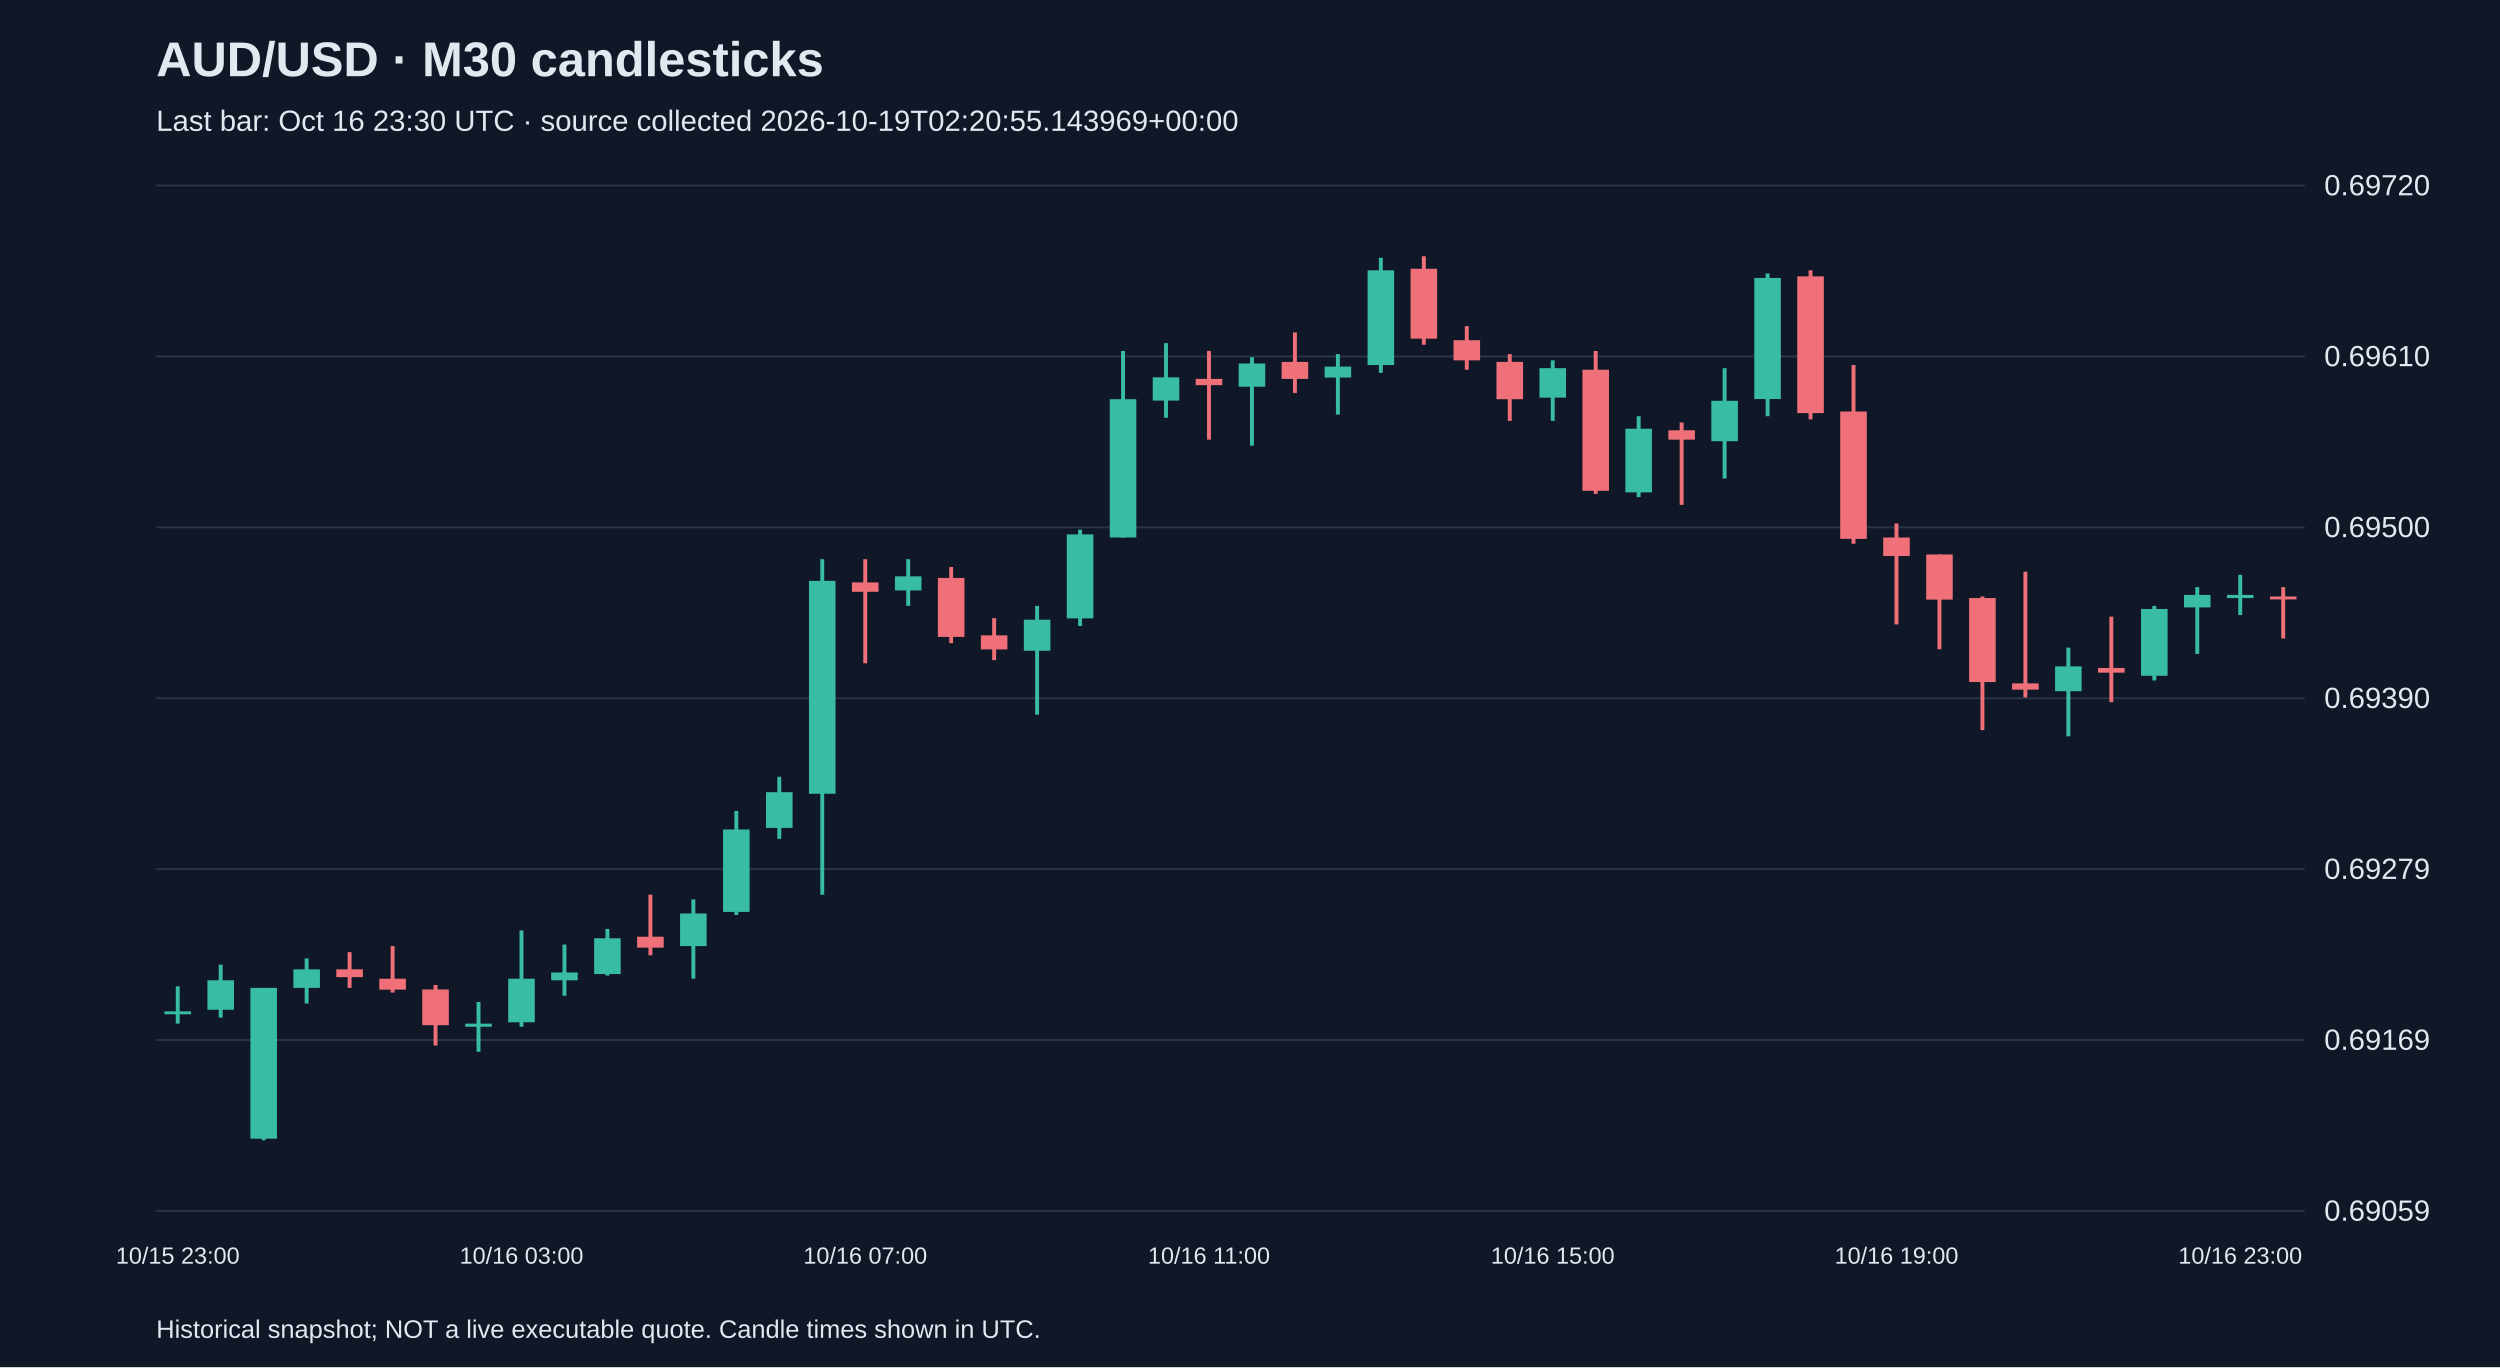
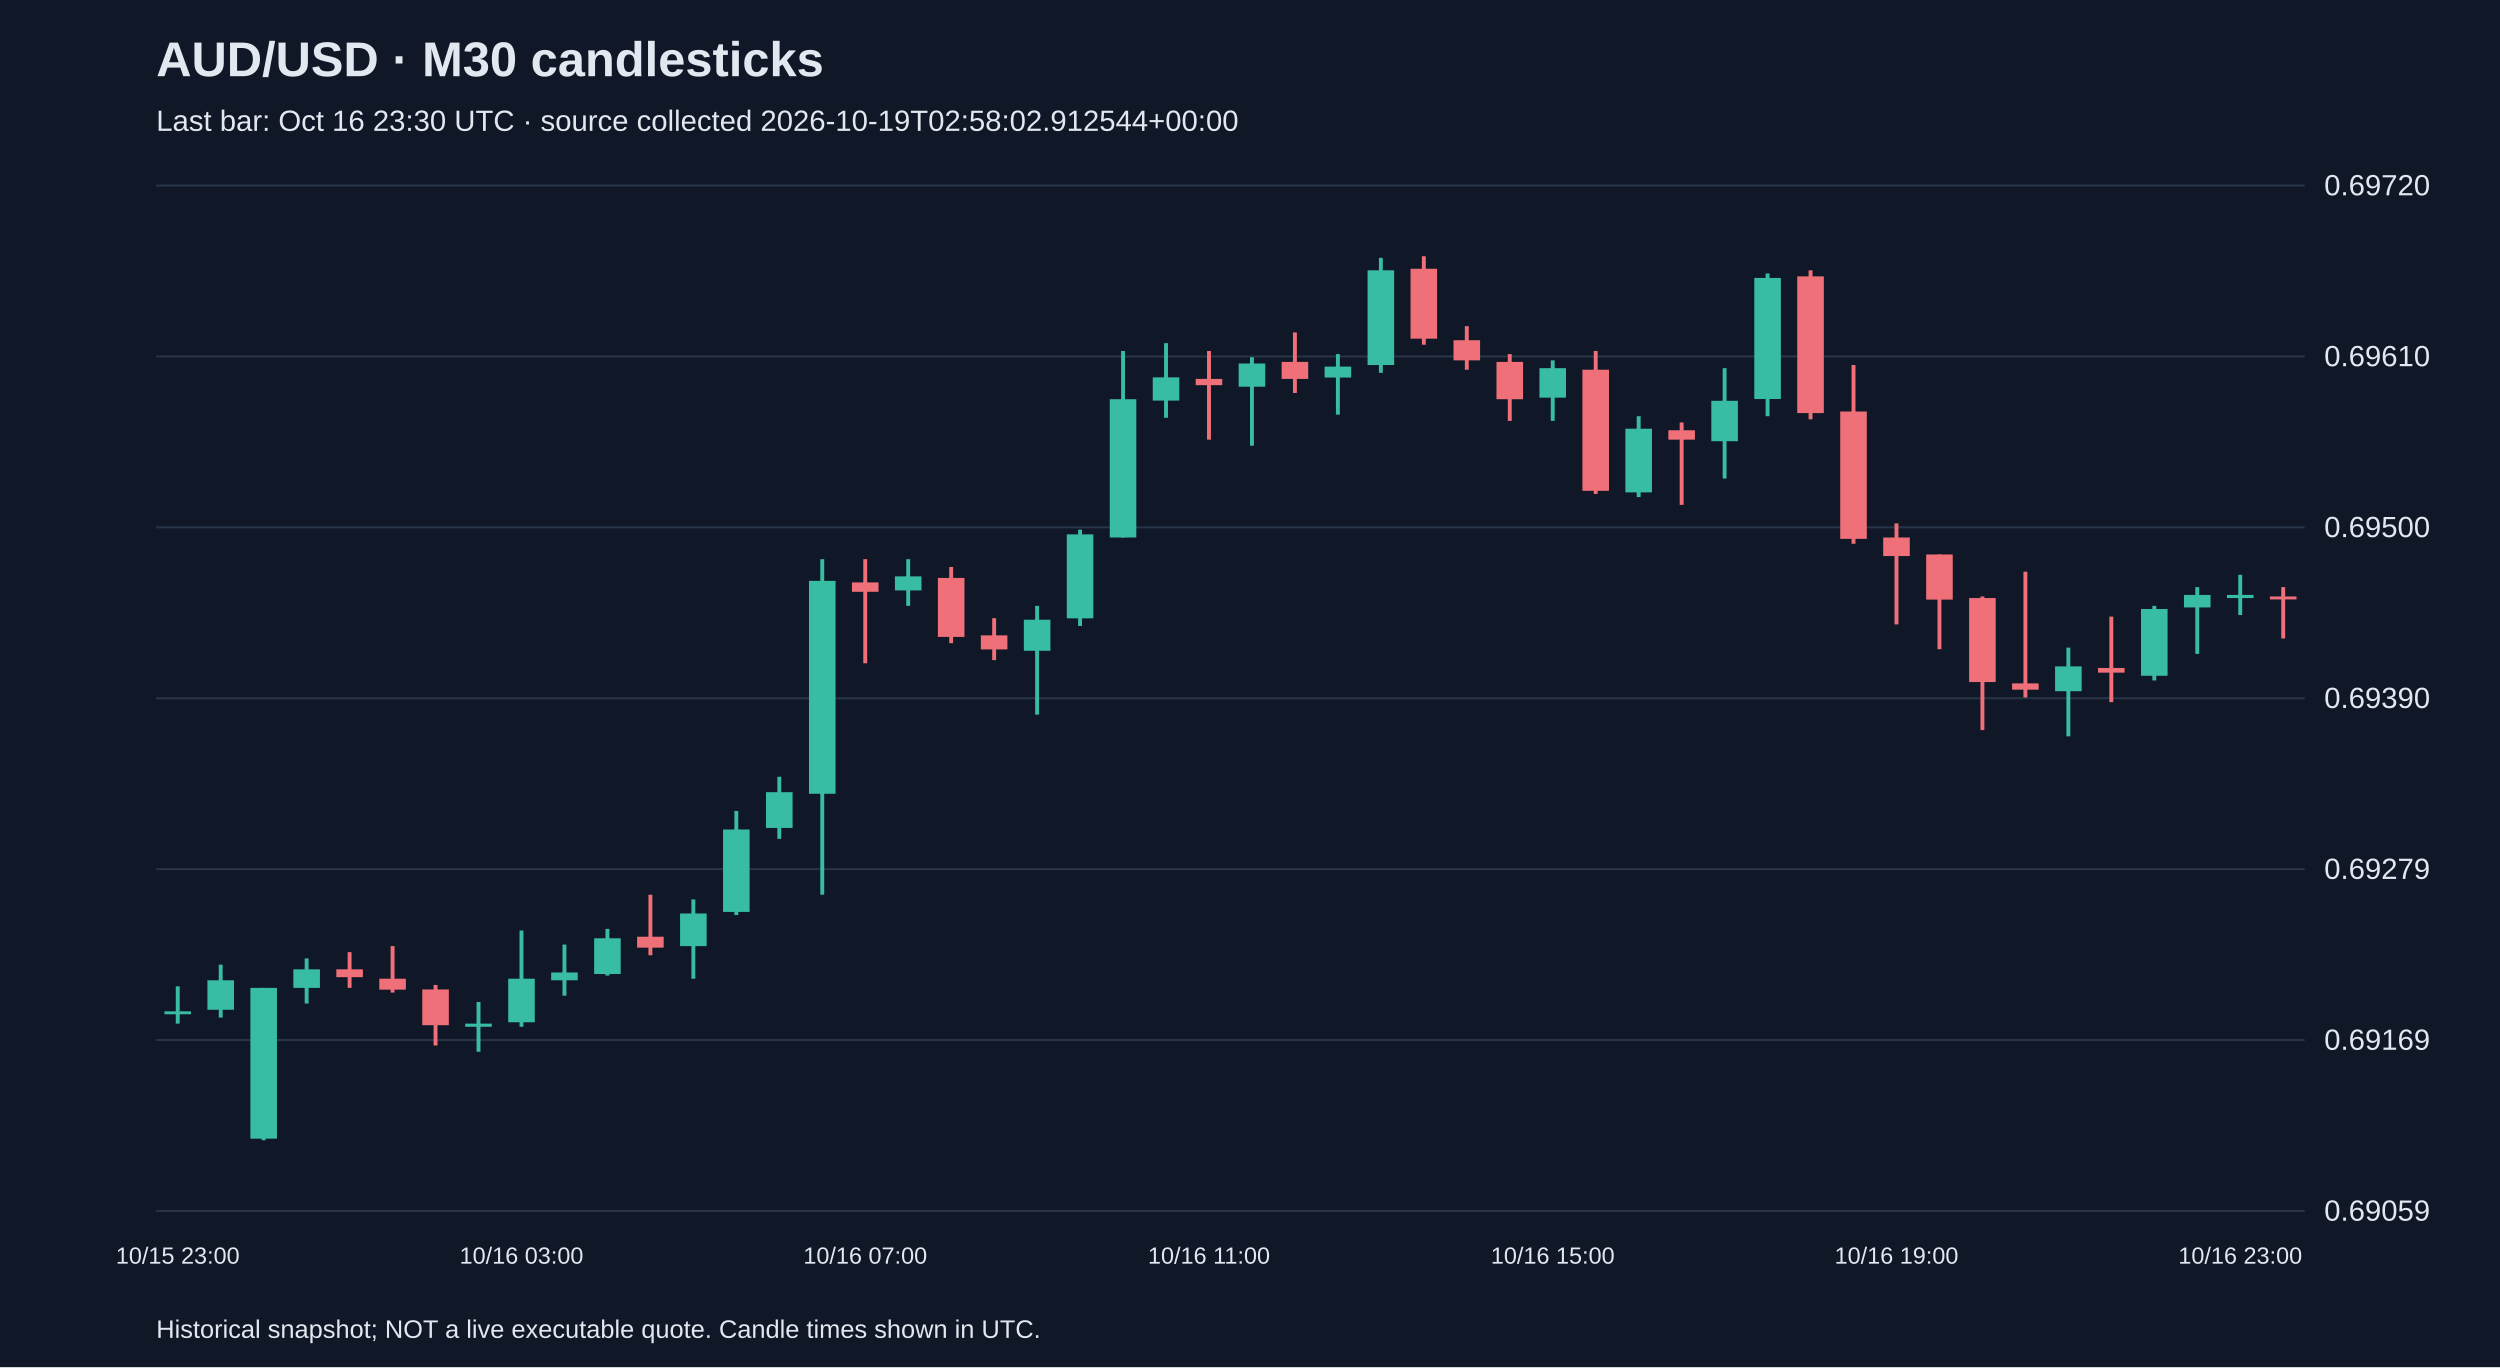
<svg xmlns="http://www.w3.org/2000/svg" viewBox="0 0 1280 700">
  <rect width="100%" height="100%" fill="#101827" />
  <style>text{font-family:Arial,sans-serif;fill:#e2e8f0}</style>
  <text x="80" y="39" font-size="25" font-weight="bold">AUD/USD · M30 candlesticks</text>
-   <text x="80" y="67" font-size="15" fill="#a6b1c5">Last bar: Oct 16 23:30 UTC · source collected 2026-10-19T02:20:55.143969+00:00</text>
+   <text x="80" y="67" font-size="15" fill="#a6b1c5">Last bar: Oct 16 23:30 UTC · source collected 2026-10-19T02:58:02.912544+00:00</text>
  <line x1="80" y1="620.0" x2="1180" y2="620.0" stroke="#283548" />
  <text x="1190" y="625.0" font-size="15">0.69059</text>
  <line x1="80" y1="532.5" x2="1180" y2="532.5" stroke="#283548" />
  <text x="1190" y="537.5" font-size="15">0.69169</text>
  <line x1="80" y1="445.0" x2="1180" y2="445.0" stroke="#283548" />
  <text x="1190" y="450.0" font-size="15">0.69279</text>
  <line x1="80" y1="357.5" x2="1180" y2="357.5" stroke="#283548" />
  <text x="1190" y="362.5" font-size="15">0.69390</text>
  <line x1="80" y1="270.0" x2="1180" y2="270.0" stroke="#283548" />
  <text x="1190" y="275.0" font-size="15">0.69500</text>
  <line x1="80" y1="182.5" x2="1180" y2="182.5" stroke="#283548" />
  <text x="1190" y="187.5" font-size="15">0.69610</text>
  <line x1="80" y1="95.0" x2="1180" y2="95.0" stroke="#283548" />
  <text x="1190" y="100.0" font-size="15">0.69720</text>
  <line x1="91.0" y1="505.0" x2="91.0" y2="524.1" stroke="#38bca2" stroke-width="2" />
  <rect x="84.2" y="517.8" width="13.6" height="1.5" fill="#38bca2" />
  <text x="91.0" y="647" text-anchor="middle" font-size="12">10/15 23:00</text>
  <line x1="113.0" y1="493.9" x2="113.0" y2="521.0" stroke="#38bca2" stroke-width="2" />
  <rect x="106.2" y="501.9" width="13.6" height="15.1" fill="#38bca2" />
  <line x1="135.0" y1="505.8" x2="135.0" y2="583.8" stroke="#38bca2" stroke-width="2" />
  <rect x="128.2" y="505.8" width="13.6" height="77.2" fill="#38bca2" />
  <line x1="157.0" y1="490.7" x2="157.0" y2="513.8" stroke="#38bca2" stroke-width="2" />
  <rect x="150.2" y="496.3" width="13.6" height="9.5" fill="#38bca2" />
  <line x1="179.0" y1="487.5" x2="179.0" y2="505.8" stroke="#f07079" stroke-width="2" />
  <rect x="172.2" y="496.3" width="13.6" height="4.0" fill="#f07079" />
  <line x1="201.0" y1="484.4" x2="201.0" y2="508.2" stroke="#f07079" stroke-width="2" />
  <rect x="194.2" y="501.1" width="13.6" height="5.6" fill="#f07079" />
  <line x1="223.0" y1="504.3" x2="223.0" y2="535.3" stroke="#f07079" stroke-width="2" />
  <rect x="216.2" y="506.6" width="13.6" height="18.3" fill="#f07079" />
  <line x1="245.0" y1="513.0" x2="245.0" y2="538.5" stroke="#38bca2" stroke-width="2" />
  <rect x="238.2" y="524.1" width="13.6" height="1.6" fill="#38bca2" />
  <line x1="267.0" y1="476.4" x2="267.0" y2="525.7" stroke="#38bca2" stroke-width="2" />
  <rect x="260.2" y="501.1" width="13.6" height="22.3" fill="#38bca2" />
  <text x="267.0" y="647" text-anchor="middle" font-size="12">10/16 03:00</text>
  <line x1="289.0" y1="483.6" x2="289.0" y2="509.8" stroke="#38bca2" stroke-width="2" />
  <rect x="282.2" y="497.9" width="13.6" height="4.0" fill="#38bca2" />
  <line x1="311.0" y1="475.6" x2="311.0" y2="499.5" stroke="#38bca2" stroke-width="2" />
  <rect x="304.2" y="480.4" width="13.6" height="18.3" fill="#38bca2" />
  <line x1="333.0" y1="458.1" x2="333.0" y2="489.1" stroke="#f07079" stroke-width="2" />
  <rect x="326.2" y="479.6" width="13.6" height="5.6" fill="#f07079" />
  <line x1="355.0" y1="460.5" x2="355.0" y2="501.1" stroke="#38bca2" stroke-width="2" />
  <rect x="348.2" y="467.7" width="13.6" height="16.7" fill="#38bca2" />
  <line x1="377.0" y1="415.2" x2="377.0" y2="468.5" stroke="#38bca2" stroke-width="2" />
  <rect x="370.2" y="424.7" width="13.6" height="42.2" fill="#38bca2" />
  <line x1="399.0" y1="397.7" x2="399.0" y2="429.5" stroke="#38bca2" stroke-width="2" />
  <rect x="392.2" y="405.6" width="13.6" height="18.3" fill="#38bca2" />
  <line x1="421.0" y1="286.3" x2="421.0" y2="458.1" stroke="#38bca2" stroke-width="2" />
  <rect x="414.2" y="297.4" width="13.6" height="109.0" fill="#38bca2" />
  <line x1="443.0" y1="286.3" x2="443.0" y2="339.6" stroke="#f07079" stroke-width="2" />
  <rect x="436.2" y="298.2" width="13.6" height="4.8" fill="#f07079" />
  <text x="443.0" y="647" text-anchor="middle" font-size="12">10/16 07:00</text>
  <line x1="465.0" y1="286.3" x2="465.0" y2="310.2" stroke="#38bca2" stroke-width="2" />
  <rect x="458.2" y="295.1" width="13.6" height="7.2" fill="#38bca2" />
  <line x1="487.0" y1="290.3" x2="487.0" y2="329.3" stroke="#f07079" stroke-width="2" />
  <rect x="480.2" y="295.9" width="13.6" height="30.2" fill="#f07079" />
  <line x1="509.0" y1="316.5" x2="509.0" y2="338.0" stroke="#f07079" stroke-width="2" />
  <rect x="502.2" y="325.3" width="13.6" height="7.2" fill="#f07079" />
  <line x1="531.0" y1="310.2" x2="531.0" y2="365.9" stroke="#38bca2" stroke-width="2" />
  <rect x="524.2" y="317.3" width="13.6" height="15.9" fill="#38bca2" />
  <line x1="553.0" y1="271.2" x2="553.0" y2="320.5" stroke="#38bca2" stroke-width="2" />
  <rect x="546.2" y="273.6" width="13.6" height="43.0" fill="#38bca2" />
  <line x1="575.0" y1="179.7" x2="575.0" y2="275.2" stroke="#38bca2" stroke-width="2" />
  <rect x="568.2" y="204.4" width="13.6" height="70.8" fill="#38bca2" />
  <line x1="597.0" y1="175.7" x2="597.0" y2="213.9" stroke="#38bca2" stroke-width="2" />
  <rect x="590.2" y="193.2" width="13.6" height="11.9" fill="#38bca2" />
  <line x1="619.0" y1="179.7" x2="619.0" y2="225.1" stroke="#f07079" stroke-width="2" />
  <rect x="612.2" y="194.0" width="13.6" height="3.2" fill="#f07079" />
  <text x="619.0" y="647" text-anchor="middle" font-size="12">10/16 11:00</text>
  <line x1="641.0" y1="182.9" x2="641.0" y2="228.2" stroke="#38bca2" stroke-width="2" />
  <rect x="634.2" y="186.1" width="13.6" height="11.9" fill="#38bca2" />
  <line x1="663.0" y1="170.2" x2="663.0" y2="201.2" stroke="#f07079" stroke-width="2" />
  <rect x="656.2" y="185.3" width="13.6" height="8.7" fill="#f07079" />
  <line x1="685.0" y1="181.3" x2="685.0" y2="212.3" stroke="#38bca2" stroke-width="2" />
  <rect x="678.2" y="187.7" width="13.6" height="5.6" fill="#38bca2" />
  <line x1="707.0" y1="132.0" x2="707.0" y2="190.9" stroke="#38bca2" stroke-width="2" />
  <rect x="700.2" y="138.4" width="13.6" height="48.5" fill="#38bca2" />
  <line x1="729.0" y1="131.2" x2="729.0" y2="176.5" stroke="#f07079" stroke-width="2" />
  <rect x="722.2" y="137.6" width="13.6" height="35.8" fill="#f07079" />
  <line x1="751.0" y1="167.0" x2="751.0" y2="189.3" stroke="#f07079" stroke-width="2" />
  <rect x="744.2" y="174.2" width="13.6" height="10.3" fill="#f07079" />
  <line x1="773.0" y1="181.3" x2="773.0" y2="215.5" stroke="#f07079" stroke-width="2" />
  <rect x="766.2" y="185.3" width="13.6" height="19.1" fill="#f07079" />
  <line x1="795.0" y1="184.5" x2="795.0" y2="215.5" stroke="#38bca2" stroke-width="2" />
  <rect x="788.2" y="188.5" width="13.6" height="15.1" fill="#38bca2" />
  <text x="795.0" y="647" text-anchor="middle" font-size="12">10/16 15:00</text>
  <line x1="817.0" y1="179.7" x2="817.0" y2="252.9" stroke="#f07079" stroke-width="2" />
  <rect x="810.2" y="189.3" width="13.6" height="62.0" fill="#f07079" />
  <line x1="839.0" y1="213.1" x2="839.0" y2="254.5" stroke="#38bca2" stroke-width="2" />
  <rect x="832.2" y="219.5" width="13.6" height="32.6" fill="#38bca2" />
  <line x1="861.0" y1="216.3" x2="861.0" y2="258.5" stroke="#f07079" stroke-width="2" />
  <rect x="854.2" y="220.3" width="13.6" height="4.8" fill="#f07079" />
  <line x1="883.0" y1="188.5" x2="883.0" y2="245.0" stroke="#38bca2" stroke-width="2" />
  <rect x="876.2" y="205.2" width="13.6" height="20.7" fill="#38bca2" />
  <line x1="905.0" y1="140.0" x2="905.0" y2="213.1" stroke="#38bca2" stroke-width="2" />
  <rect x="898.2" y="142.3" width="13.6" height="62.0" fill="#38bca2" />
  <line x1="927.0" y1="138.4" x2="927.0" y2="214.7" stroke="#f07079" stroke-width="2" />
  <rect x="920.2" y="141.5" width="13.6" height="70.0" fill="#f07079" />
  <line x1="949.0" y1="186.9" x2="949.0" y2="278.4" stroke="#f07079" stroke-width="2" />
  <rect x="942.2" y="210.7" width="13.6" height="65.2" fill="#f07079" />
  <line x1="971.0" y1="268.0" x2="971.0" y2="319.7" stroke="#f07079" stroke-width="2" />
  <rect x="964.2" y="275.2" width="13.6" height="9.5" fill="#f07079" />
  <text x="971.0" y="647" text-anchor="middle" font-size="12">10/16 19:00</text>
  <line x1="993.0" y1="283.9" x2="993.0" y2="332.4" stroke="#f07079" stroke-width="2" />
  <rect x="986.2" y="283.9" width="13.6" height="23.1" fill="#f07079" />
  <line x1="1015.0" y1="305.4" x2="1015.0" y2="373.8" stroke="#f07079" stroke-width="2" />
  <rect x="1008.2" y="306.2" width="13.6" height="43.0" fill="#f07079" />
  <line x1="1037.0" y1="292.7" x2="1037.0" y2="357.1" stroke="#f07079" stroke-width="2" />
  <rect x="1030.2" y="349.9" width="13.6" height="3.2" fill="#f07079" />
  <line x1="1059.0" y1="331.6" x2="1059.0" y2="377.0" stroke="#38bca2" stroke-width="2" />
  <rect x="1052.2" y="341.2" width="13.6" height="12.7" fill="#38bca2" />
  <line x1="1081.0" y1="315.7" x2="1081.0" y2="359.5" stroke="#f07079" stroke-width="2" />
  <rect x="1074.2" y="342.0" width="13.6" height="2.4" fill="#f07079" />
  <line x1="1103.0" y1="310.2" x2="1103.0" y2="348.4" stroke="#38bca2" stroke-width="2" />
  <rect x="1096.2" y="311.8" width="13.6" height="34.2" fill="#38bca2" />
  <line x1="1125.0" y1="300.6" x2="1125.0" y2="334.8" stroke="#38bca2" stroke-width="2" />
  <rect x="1118.2" y="304.6" width="13.6" height="6.4" fill="#38bca2" />
  <line x1="1147.0" y1="294.3" x2="1147.0" y2="314.9" stroke="#38bca2" stroke-width="2" />
  <rect x="1140.2" y="304.6" width="13.6" height="1.6" fill="#38bca2" />
  <text x="1147.0" y="647" text-anchor="middle" font-size="12">10/16 23:00</text>
  <line x1="1169.0" y1="300.6" x2="1169.0" y2="326.9" stroke="#f07079" stroke-width="2" />
  <rect x="1162.2" y="305.4" width="13.6" height="1.5" fill="#f07079" />
  <text x="80" y="685" font-size="13">Historical snapshot; NOT a live executable quote. Candle times shown in UTC.</text>
</svg>
